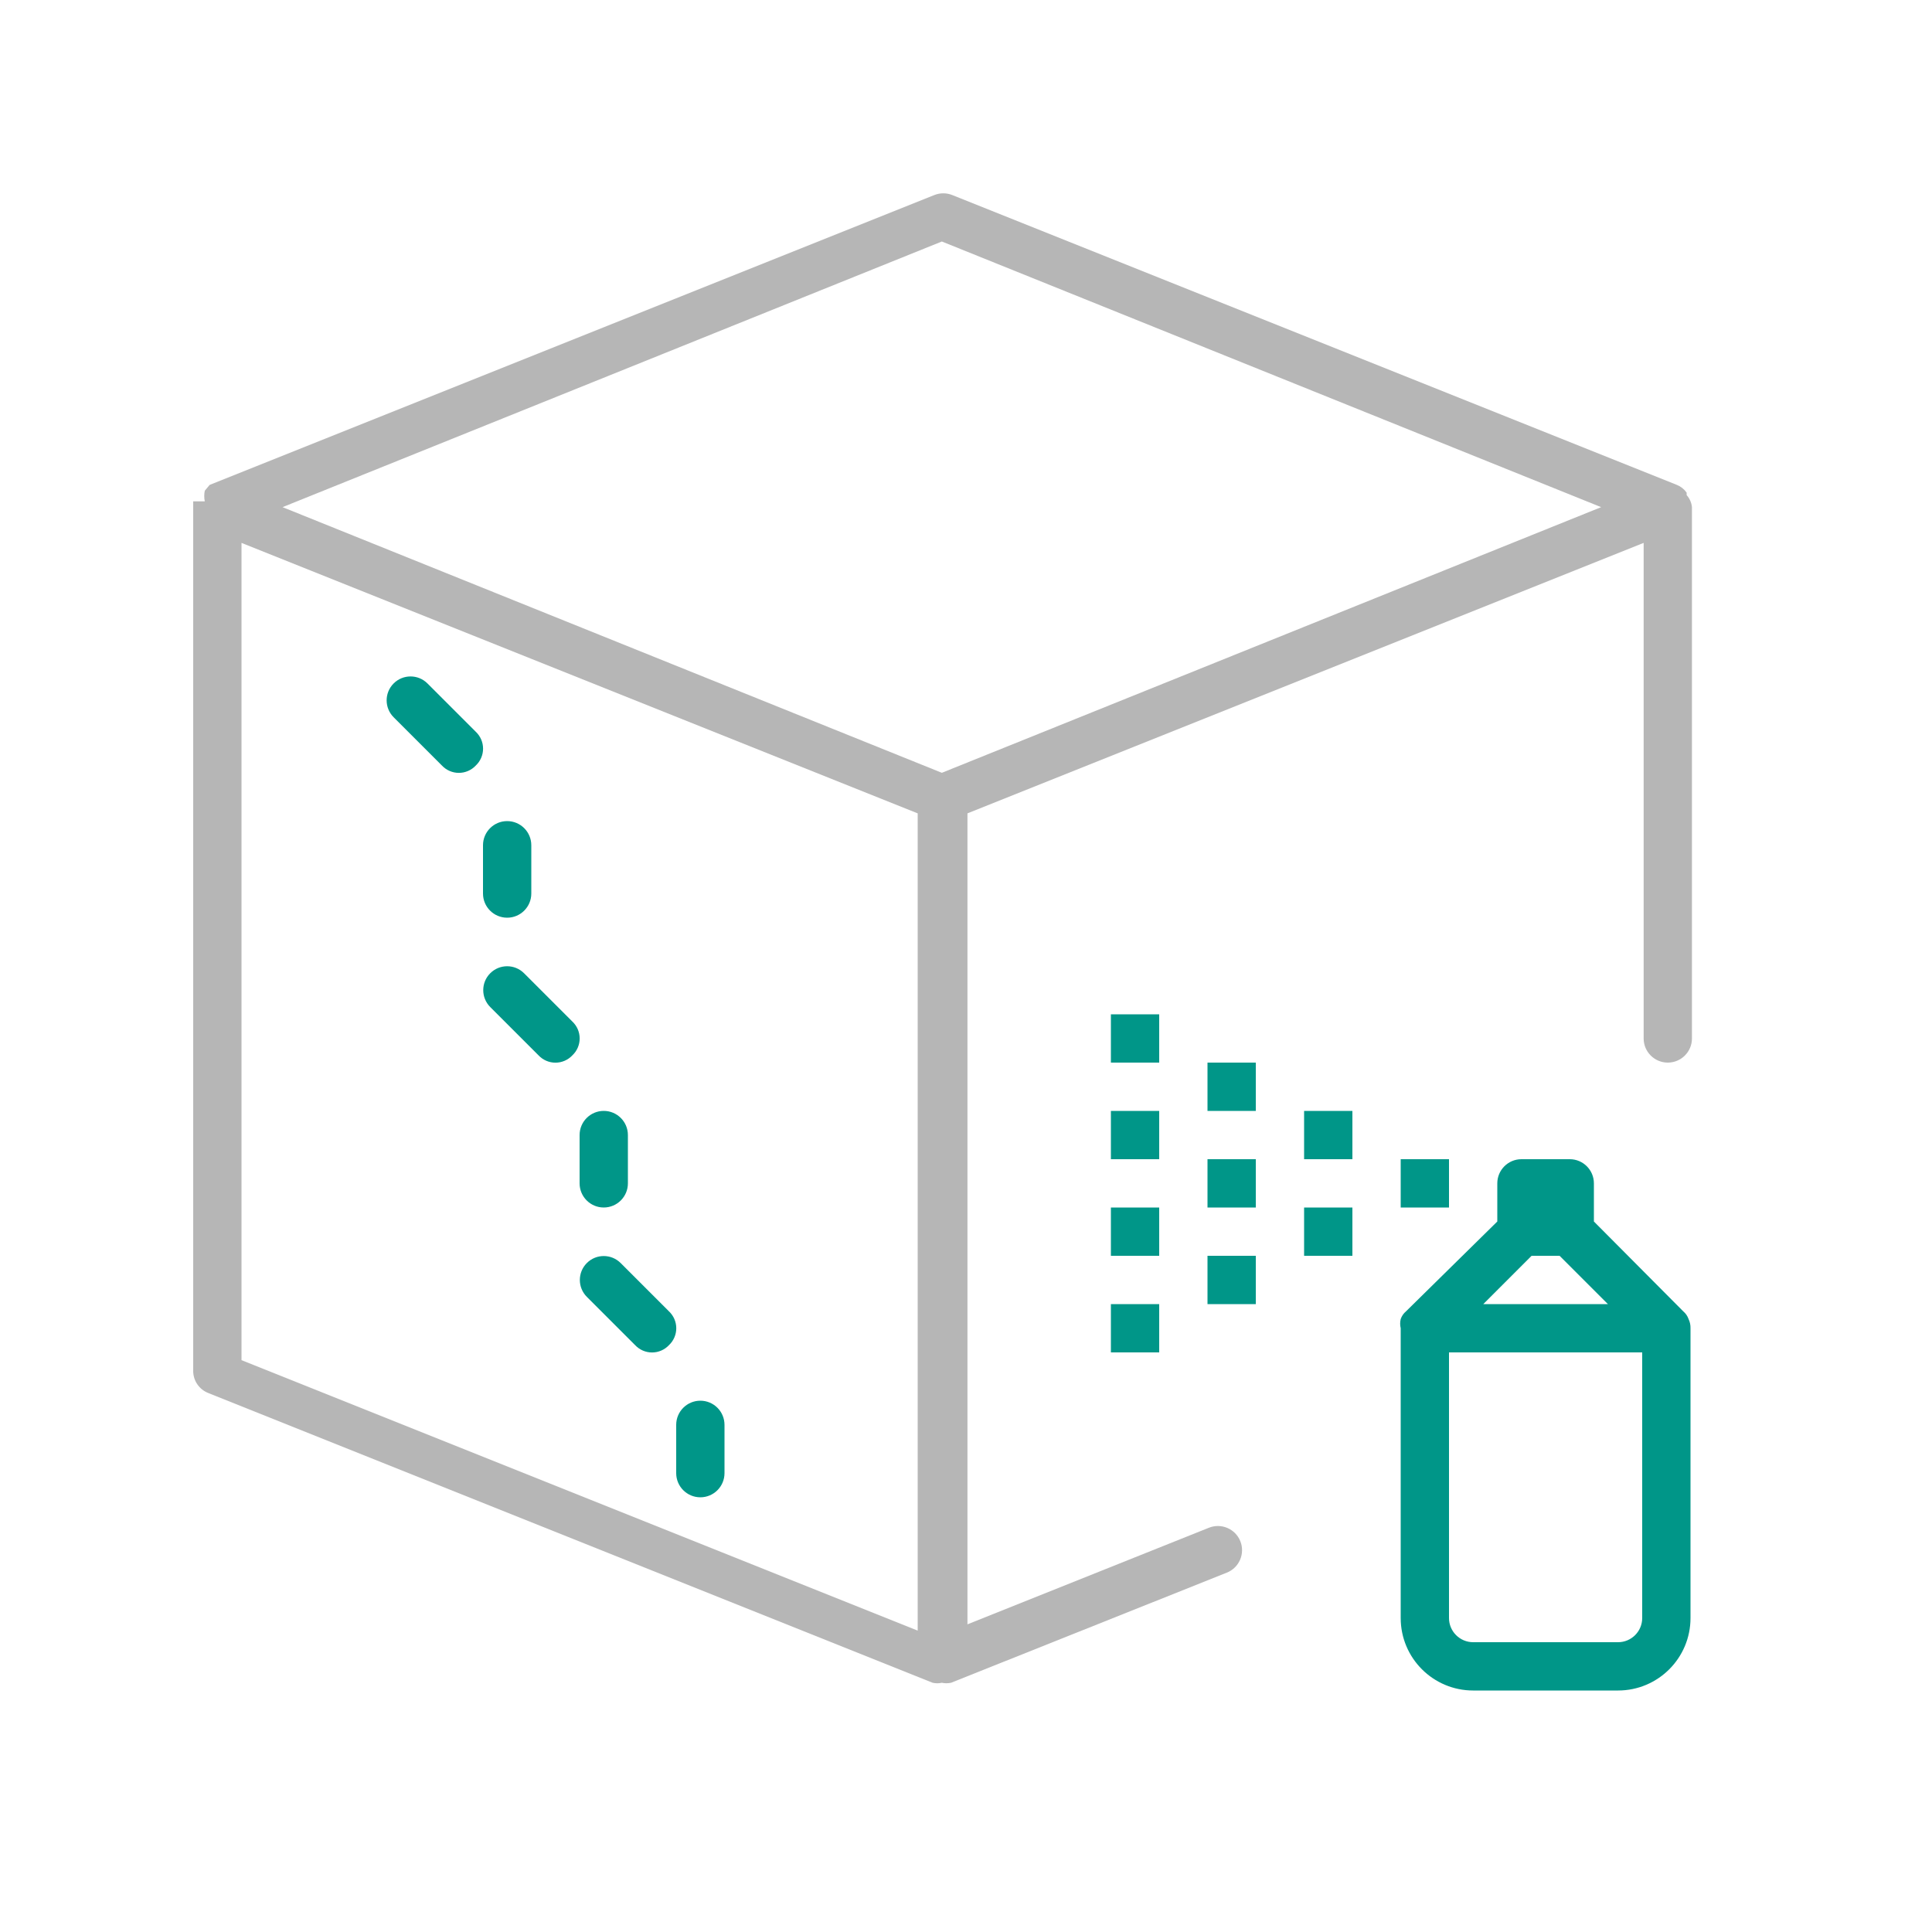
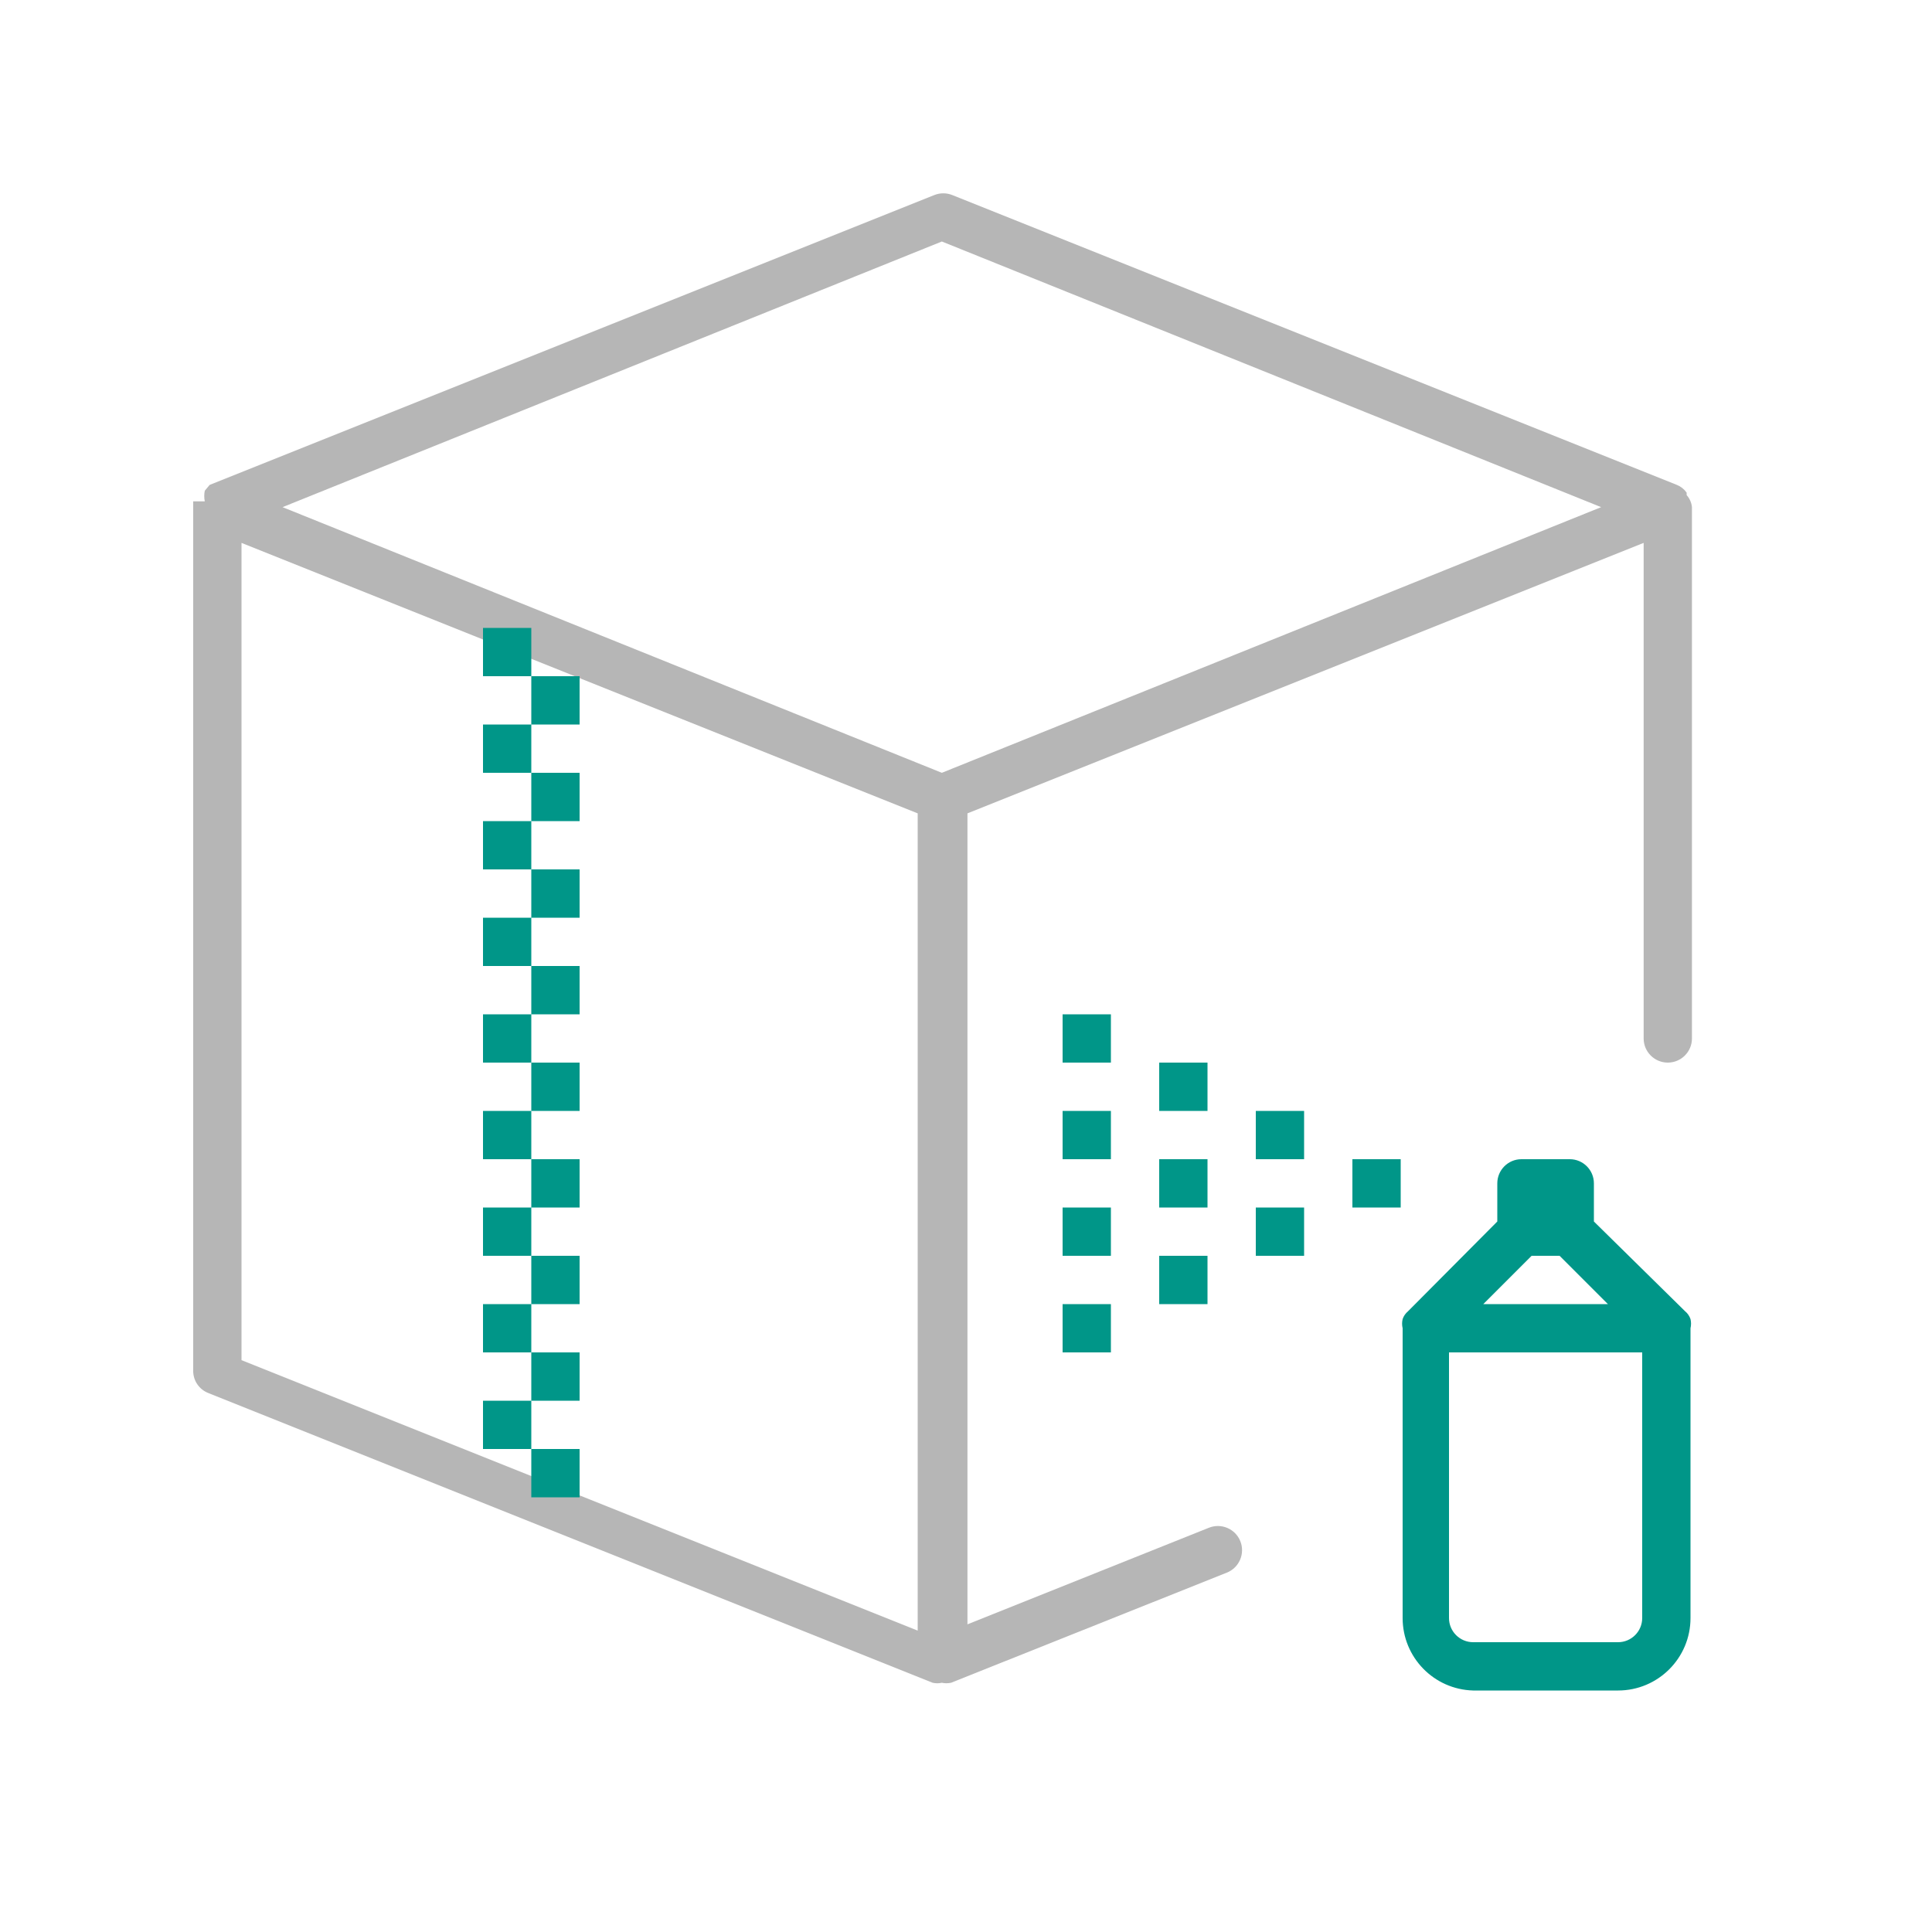
<svg xmlns="http://www.w3.org/2000/svg" viewBox="0 0 40 40">
  <path d="M34.92,10.25l0-.05a.45.45,0,0,0-.2-.16h0l-15-6a.5.5,0,0,0-.38,0l-15,6s0,0,0,0l0,0,0,0-.1.12,0,0a.54.54,0,0,0,0,.22H4v18a.49.49,0,0,0,.31.46l15,6a.43.43,0,0,0,.19,0,.46.46,0,0,0,.19,0l5.71-2.28a.5.5,0,1,0-.37-.93l-5,2V16.84l14-5.6V21.5a.5.5,0,0,0,1,0v-11A.44.44,0,0,0,34.92,10.25ZM19,33.76,5,28.16V11.24l14,5.6ZM19.5,16,5.85,10.5,19.5,5,33.15,10.5Z" style="fill:#b6b6b6" />
-   <path d="M10,17.5a.5.5,0,0,1,1,0v1a.5.5,0,0,1-1,0Zm2,7a.5.5,0,0,0,1,0v-1a.5.5,0,0,0-1,0ZM14.5,29a.5.5,0,0,0-.5.5v1a.5.5,0,0,0,1,0v-1A.5.5,0,0,0,14.5,29Zm-2.65-7.85-1-1a.49.49,0,0,0-.7.7l1,1a.48.48,0,0,0,.7,0A.48.48,0,0,0,11.85,21.15Zm-2-6-1-1a.49.49,0,0,0-.7.7l1,1a.48.48,0,0,0,.7,0A.48.48,0,0,0,9.85,15.15Zm4,12-1-1a.49.49,0,0,0-.7.7l1,1a.48.48,0,0,0,.7,0A.48.48,0,0,0,13.85,27.15ZM35,27.5v6A1.5,1.5,0,0,1,33.5,35h-3A1.5,1.5,0,0,1,29,33.5v-6a.41.41,0,0,1,0-.19.36.36,0,0,1,.11-.16L31,25.29V24.5a.5.5,0,0,1,.5-.5h1a.5.5,0,0,1,.5.5v.79l1.85,1.86a.36.36,0,0,1,.11.16A.41.41,0,0,1,35,27.5ZM30.71,27h2.58l-1-1h-.58ZM34,33.5V28H30v5.5a.5.5,0,0,0,.5.5h3A.5.5,0,0,0,34,33.5ZM30,24H29v1h1Zm-3,0h1V23H27Zm0,2h1V25H27Zm-2-1h1V24H25Zm0,2h1V26H25Zm0-4h1V22H25Zm-2,1h1V23H23Zm0,2h1V25H23Zm0,2h1V27H23Zm0-6h1V21H23Z" style="fill:#009688" />
+   <path d="M35,27.31a.36.36,0,0,0-.11-.16L33,25.29V24.5a.5.5,0,0,0-.5-.5h-1a.5.5,0,0,0-.5.5v.79l-1.85,1.86a.36.36,0,0,0-.11.16.41.41,0,0,0,0,.19v6A1.5,1.5,0,0,0,30.5,35h3A1.5,1.5,0,0,0,35,33.5v-6A.41.41,0,0,0,35,27.31ZM31.71,26h.58l1,1H30.71Zm1.79,8h-3a.5.5,0,0,1-.5-.5V28h4v5.5A.5.5,0,0,1,33.5,34ZM29,25H28V24h1Zm-3-2h1v1H26Zm0,2h1v1H26Zm-2-1h1v1H24Zm0,2h1v1H24Zm0-4h1v1H24Zm-2,1h1v1H22Zm0,2h1v1H22Zm0,2h1v1H22Zm0-6h1v1H22ZM11,14h1v1H11Zm-1,1h1v1H10Zm1-2v1H10V13Zm0,4V16h1v1Zm-1,2h1v1H10Zm1,2V20h1v1Zm-1,2h1v1H10Zm1,2V24h1v1Zm-1-4h1v1H10Zm1,2V22h1v1Zm-1-6h1v1H10Zm1,2V18h1v1Zm-1,6h1v1H10Zm1,2V26h1v1Zm-1,0h1v1H10Zm1,2V28h1v1Zm0,2V30h1v1Zm-1-2h1v1H10Z" style="fill:#009688" />
</svg>
